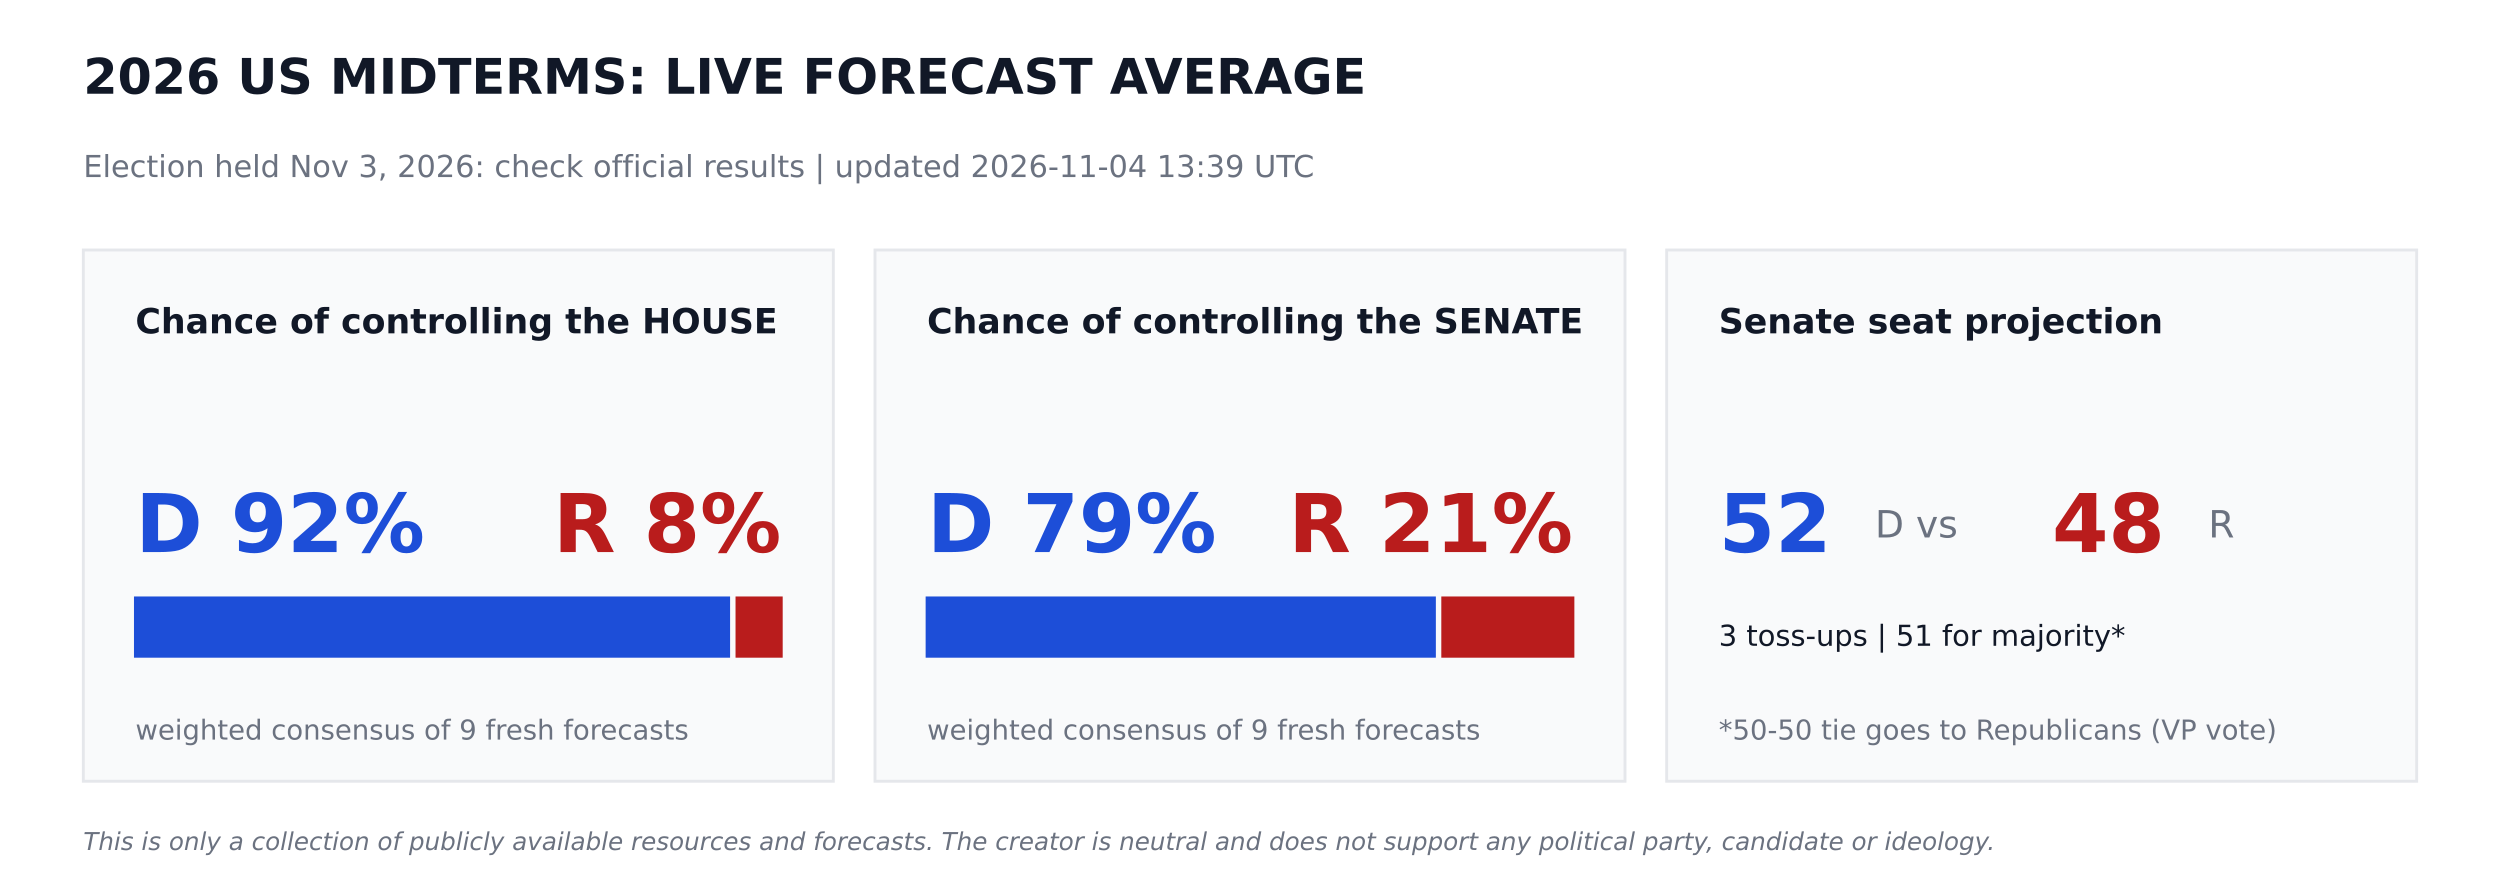
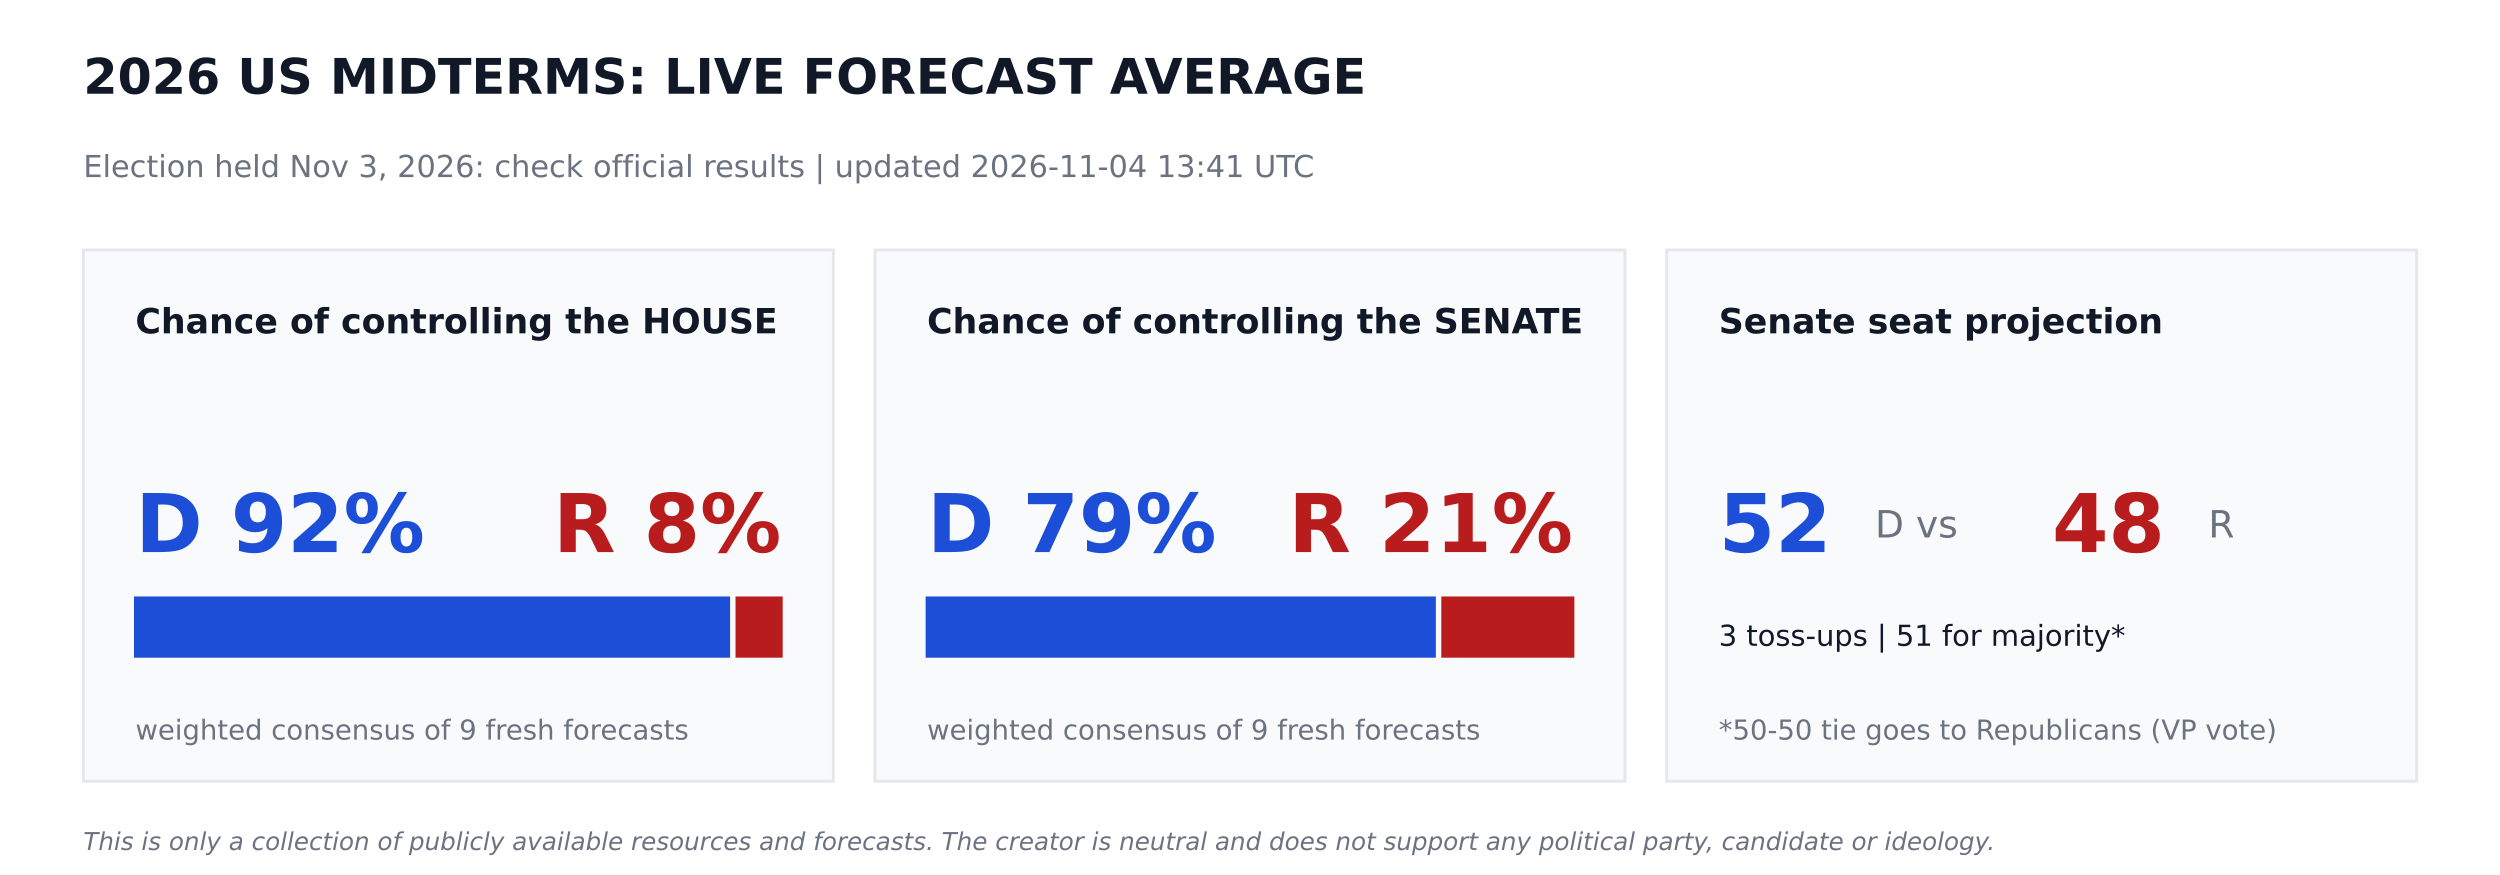
<svg xmlns="http://www.w3.org/2000/svg" width="864pt" height="302.4pt" viewBox="0 0 864 302.4" version="1.1">
  <defs>
    <style type="text/css">*{stroke-linejoin: round; stroke-linecap: butt}</style>
  </defs>
  <g id="figure_1">
    <g id="patch_1">
      <path d="M 0 302.4  L 864 302.4  L 864 0  L 0 0  z " style="fill: #ffffff" />
    </g>
    <g id="axes_1">
      <g id="patch_2">
-         <path d="M 28.8 270  L 288 270  L 288 86.4  L 28.8 86.4  z " clip-path="url(#pe930a3e522)" style="fill: #f9fafb; stroke: #e5e7eb; stroke-linejoin: miter" />
+         <path d="M 28.8 270  L 288 270  L 288 86.4  L 28.8 86.4  z " clip-path="url(#p141f525bb7)" style="fill: #f9fafb; stroke: #e5e7eb; stroke-linejoin: miter" />
      </g>
      <g id="patch_3">
-         <path d="M 46.8 226.8  L 251.82 226.8  L 251.82 206.64  L 46.8 206.64  z " clip-path="url(#pe930a3e522)" style="fill: #1d4ed8; stroke: #1d4ed8; stroke-linejoin: miter" />
+         <path d="M 46.8 226.8  L 251.82 226.8  L 251.82 206.64  L 46.8 206.64  z " clip-path="url(#p141f525bb7)" style="fill: #1d4ed8; stroke: #1d4ed8; stroke-linejoin: miter" />
      </g>
      <g id="patch_4">
-         <path d="M 254.7 226.8  L 270 226.8  L 270 206.64  L 254.7 206.64  z " clip-path="url(#pe930a3e522)" style="fill: #b91c1c; stroke: #b91c1c; stroke-linejoin: miter" />
+         <path d="M 254.7 226.8  L 270 226.8  L 270 206.64  L 254.7 206.64  z " clip-path="url(#p141f525bb7)" style="fill: #b91c1c; stroke: #b91c1c; stroke-linejoin: miter" />
      </g>
      <g id="patch_5">
-         <path d="M 302.4 270  L 561.6 270  L 561.6 86.4  L 302.4 86.4  z " clip-path="url(#pe930a3e522)" style="fill: #f9fafb; stroke: #e5e7eb; stroke-linejoin: miter" />
+         <path d="M 302.4 270  L 561.6 270  L 561.6 86.4  L 302.4 86.4  z " clip-path="url(#p141f525bb7)" style="fill: #f9fafb; stroke: #e5e7eb; stroke-linejoin: miter" />
      </g>
      <g id="patch_6">
-         <path d="M 320.4 226.8  L 495.734 226.8  L 495.734 206.64  L 320.4 206.64  z " clip-path="url(#pe930a3e522)" style="fill: #1d4ed8; stroke: #1d4ed8; stroke-linejoin: miter" />
+         <path d="M 320.4 226.8  L 495.734 226.8  L 495.734 206.64  L 320.4 206.64  z " clip-path="url(#p141f525bb7)" style="fill: #1d4ed8; stroke: #1d4ed8; stroke-linejoin: miter" />
      </g>
      <g id="patch_7">
-         <path d="M 498.614 226.8  L 543.6 226.8  L 543.6 206.64  L 498.614 206.64  z " clip-path="url(#pe930a3e522)" style="fill: #b91c1c; stroke: #b91c1c; stroke-linejoin: miter" />
+         <path d="M 498.614 226.8  L 543.6 226.8  L 543.6 206.64  L 498.614 206.64  z " clip-path="url(#p141f525bb7)" style="fill: #b91c1c; stroke: #b91c1c; stroke-linejoin: miter" />
      </g>
      <g id="patch_8">
-         <path d="M 576 270  L 835.2 270  L 835.2 86.4  L 576 86.4  z " clip-path="url(#pe930a3e522)" style="fill: #f9fafb; stroke: #e5e7eb; stroke-linejoin: miter" />
+         <path d="M 576 270  L 835.2 270  L 835.2 86.4  L 576 86.4  z " clip-path="url(#p141f525bb7)" style="fill: #f9fafb; stroke: #e5e7eb; stroke-linejoin: miter" />
      </g>
      <g id="text_1">
        <text style="font-weight: 700; font-size: 17px; font-family: 'DejaVu Sans'; text-anchor: start; fill: #111827" x="28.8" y="32.4" transform="rotate(-0 28.8 32.4)">2026 US MIDTERMS: LIVE FORECAST AVERAGE</text>
      </g>
      <g id="text_2">
-         <text style="font-size: 10.5px; font-family: 'DejaVu Sans'; text-anchor: start; fill: #6b7280" x="28.8" y="61.2" transform="rotate(-0 28.8 61.2)">Election held Nov 3, 2026: check official results   |   updated 2026-11-04 13:39 UTC</text>
+         <text style="font-size: 10.5px; font-family: 'DejaVu Sans'; text-anchor: start; fill: #6b7280" x="28.8" y="61.2" transform="rotate(-0 28.8 61.2)">Election held Nov 3, 2026: check official results   |   updated 2026-11-04 13:41 UTC</text>
      </g>
      <g id="text_3">
        <text style="font-weight: 700; font-size: 12px; font-family: 'DejaVu Sans'; text-anchor: start; fill: #111827" x="46.8" y="115.2" transform="rotate(-0 46.8 115.2)">Chance of controlling the HOUSE</text>
      </g>
      <g id="text_4">
        <text style="font-weight: 700; font-size: 28px; font-family: 'DejaVu Sans'; text-anchor: start; fill: #1d4ed8" x="46.8" y="190.8" transform="rotate(-0 46.8 190.8)">D 92%</text>
      </g>
      <g id="text_5">
        <text style="font-weight: 700; font-size: 28px; font-family: 'DejaVu Sans'; text-anchor: end; fill: #b91c1c" x="270" y="190.8" transform="rotate(-0 270 190.8)">R 8%</text>
      </g>
      <g id="text_6">
        <text style="font-size: 9.5px; font-family: 'DejaVu Sans'; text-anchor: start; fill: #6b7280" x="46.8" y="255.6" transform="rotate(-0 46.8 255.6)">weighted consensus of 9 fresh forecasts</text>
      </g>
      <g id="text_7">
        <text style="font-weight: 700; font-size: 12px; font-family: 'DejaVu Sans'; text-anchor: start; fill: #111827" x="320.4" y="115.2" transform="rotate(-0 320.4 115.2)">Chance of controlling the SENATE</text>
      </g>
      <g id="text_8">
        <text style="font-weight: 700; font-size: 28px; font-family: 'DejaVu Sans'; text-anchor: start; fill: #1d4ed8" x="320.4" y="190.8" transform="rotate(-0 320.4 190.8)">D 79%</text>
      </g>
      <g id="text_9">
        <text style="font-weight: 700; font-size: 28px; font-family: 'DejaVu Sans'; text-anchor: end; fill: #b91c1c" x="543.6" y="190.8" transform="rotate(-0 543.6 190.8)">R 21%</text>
      </g>
      <g id="text_10">
        <text style="font-size: 9.5px; font-family: 'DejaVu Sans'; text-anchor: start; fill: #6b7280" x="320.4" y="255.6" transform="rotate(-0 320.4 255.6)">weighted consensus of 9 fresh forecasts</text>
      </g>
      <g id="text_11">
        <text style="font-weight: 700; font-size: 12px; font-family: 'DejaVu Sans'; text-anchor: start; fill: #111827" x="594" y="115.2" transform="rotate(-0 594 115.2)">Senate seat projection</text>
      </g>
      <g id="text_12">
        <text style="font-weight: 700; font-size: 28px; font-family: 'DejaVu Sans'; text-anchor: start; fill: #1d4ed8" x="594" y="190.8" transform="rotate(-0 594 190.8)">52</text>
      </g>
      <g id="text_13">
        <text style="font-size: 13px; font-family: 'DejaVu Sans'; text-anchor: start; fill: #6b7280" x="648" y="185.76" transform="rotate(-0 648 185.76)">D  vs</text>
      </g>
      <g id="text_14">
        <text style="font-weight: 700; font-size: 28px; font-family: 'DejaVu Sans'; text-anchor: start; fill: #b91c1c" x="709.2" y="190.8" transform="rotate(-0 709.2 190.8)">48</text>
      </g>
      <g id="text_15">
        <text style="font-size: 13px; font-family: 'DejaVu Sans'; text-anchor: start; fill: #6b7280" x="763.2" y="185.76" transform="rotate(-0 763.2 185.76)">R</text>
      </g>
      <g id="text_16">
        <text style="font-size: 10px; font-family: 'DejaVu Sans'; text-anchor: start; fill: #111827" x="594" y="223.2" transform="rotate(-0 594 223.2)">3 toss-ups  |  51 for majority*</text>
      </g>
      <g id="text_17">
        <text style="font-size: 9.5px; font-family: 'DejaVu Sans'; text-anchor: start; fill: #6b7280" x="594" y="255.6" transform="rotate(-0 594 255.6)">*50-50 tie goes to Republicans (VP vote)</text>
      </g>
      <g id="text_18">
        <text style="font-style: italic; font-size: 8.5px; font-family: 'DejaVu Sans'; text-anchor: start; fill: #6b7280" x="28.8" y="293.76" transform="rotate(-0 28.8 293.76)">This is only a collection of publicly available resources and forecasts. The creator is neutral and does not support any political party, candidate or ideology.</text>
      </g>
    </g>
  </g>
  <defs>
-     <clipPath id="pe930a3e522">
+     <clipPath id="p141f525bb7">
      <rect x="0" y="0" width="864" height="302.4" />
    </clipPath>
  </defs>
</svg>
